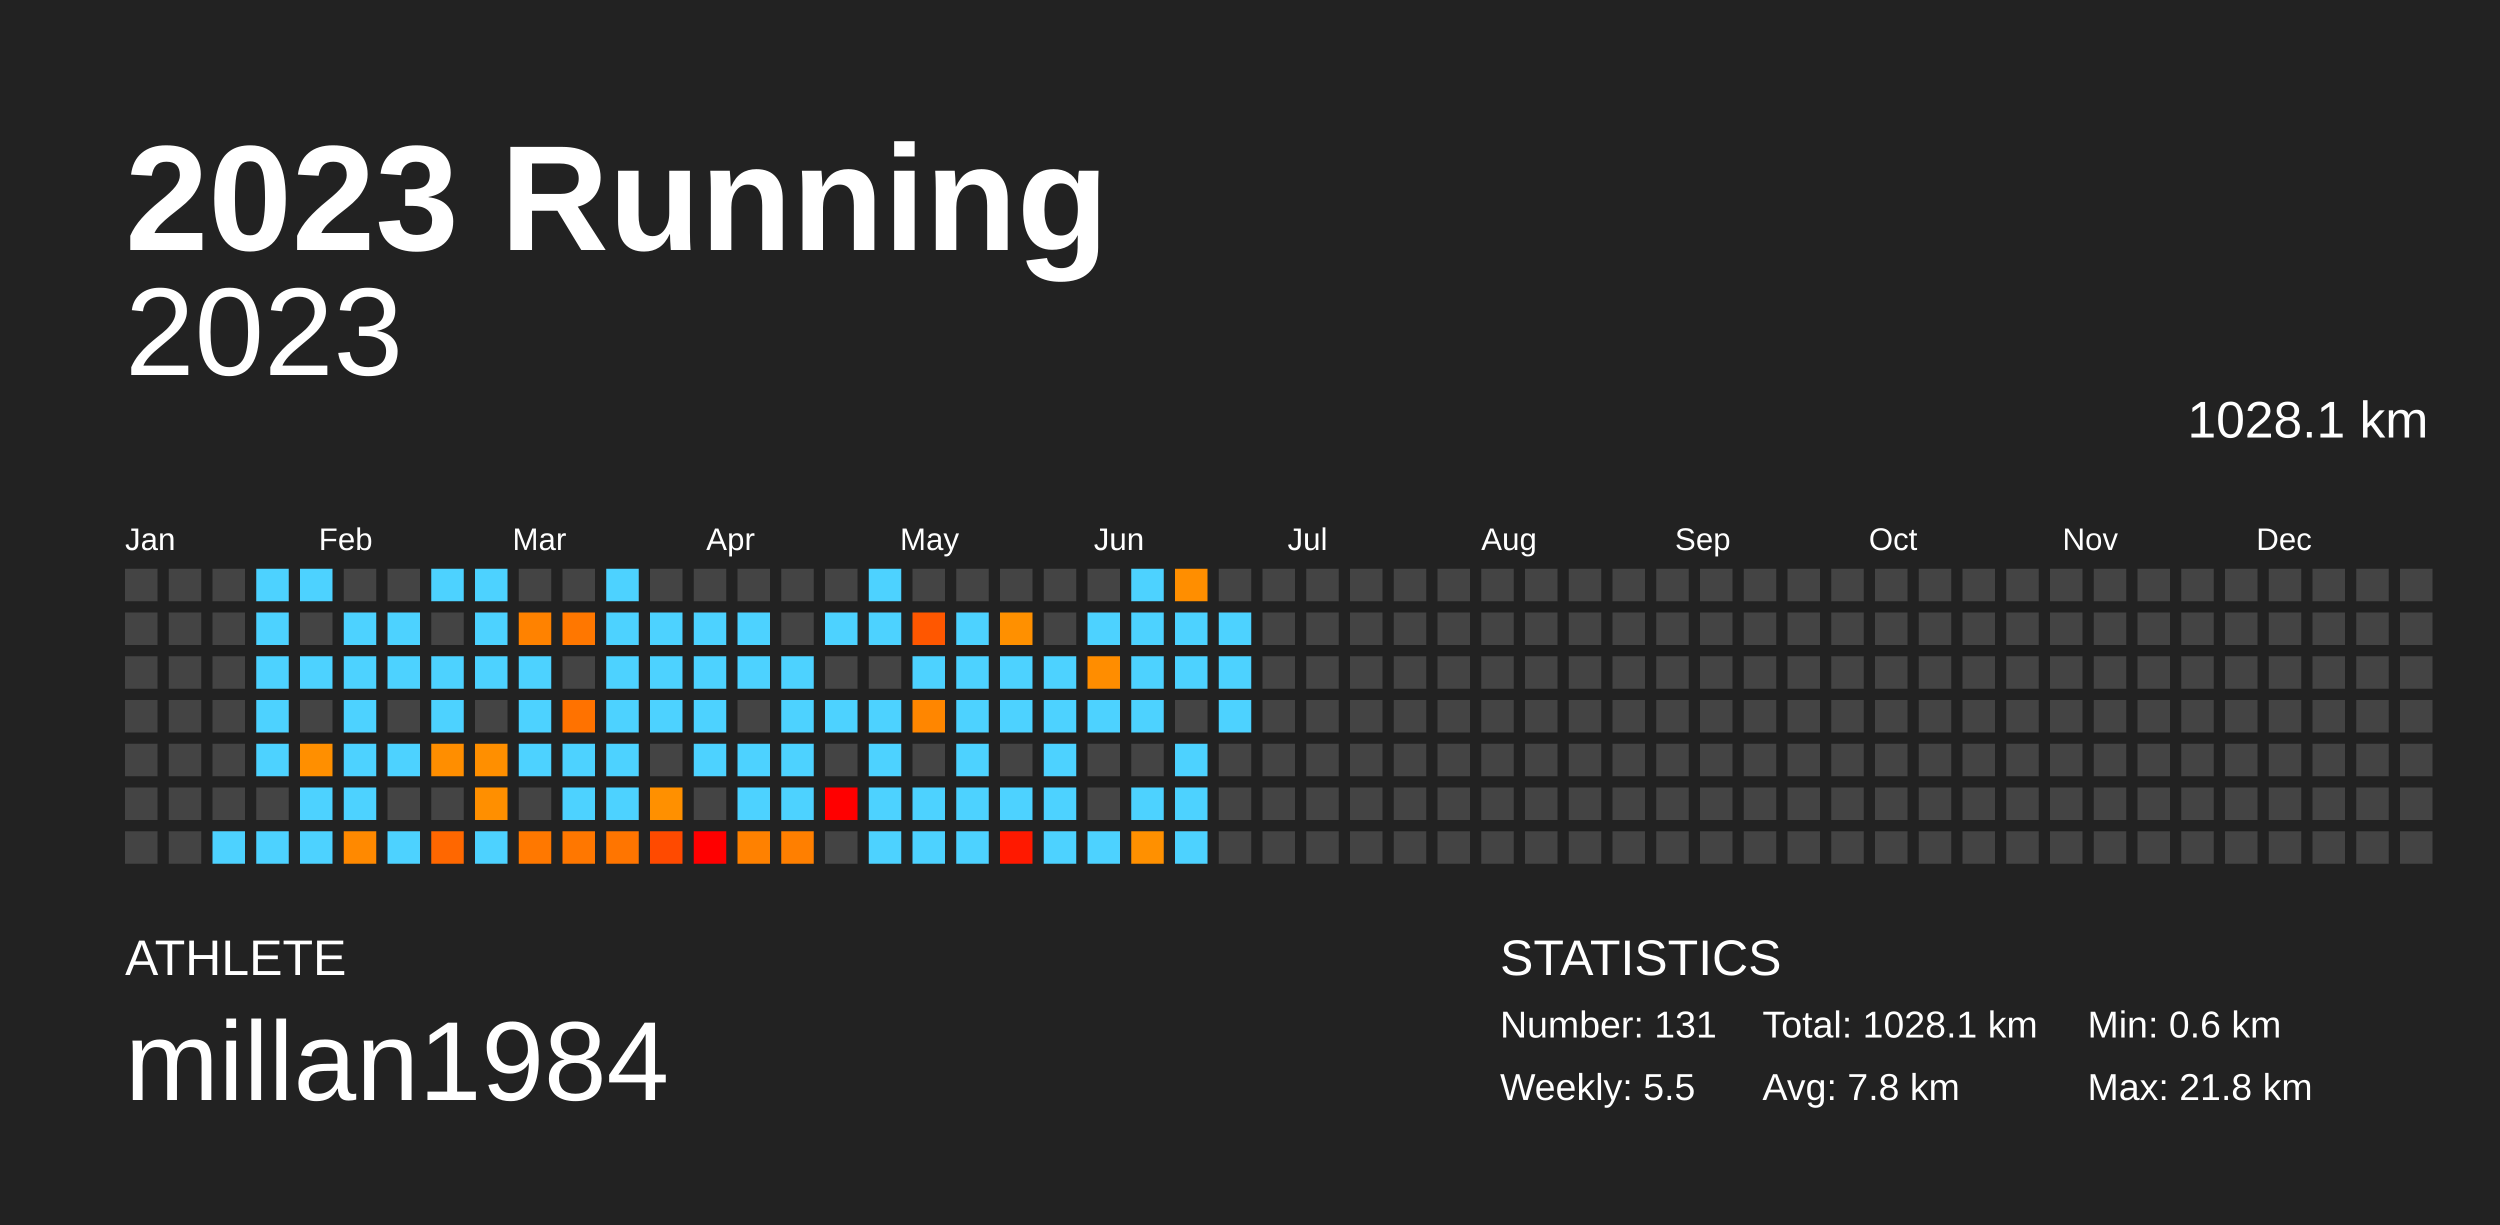
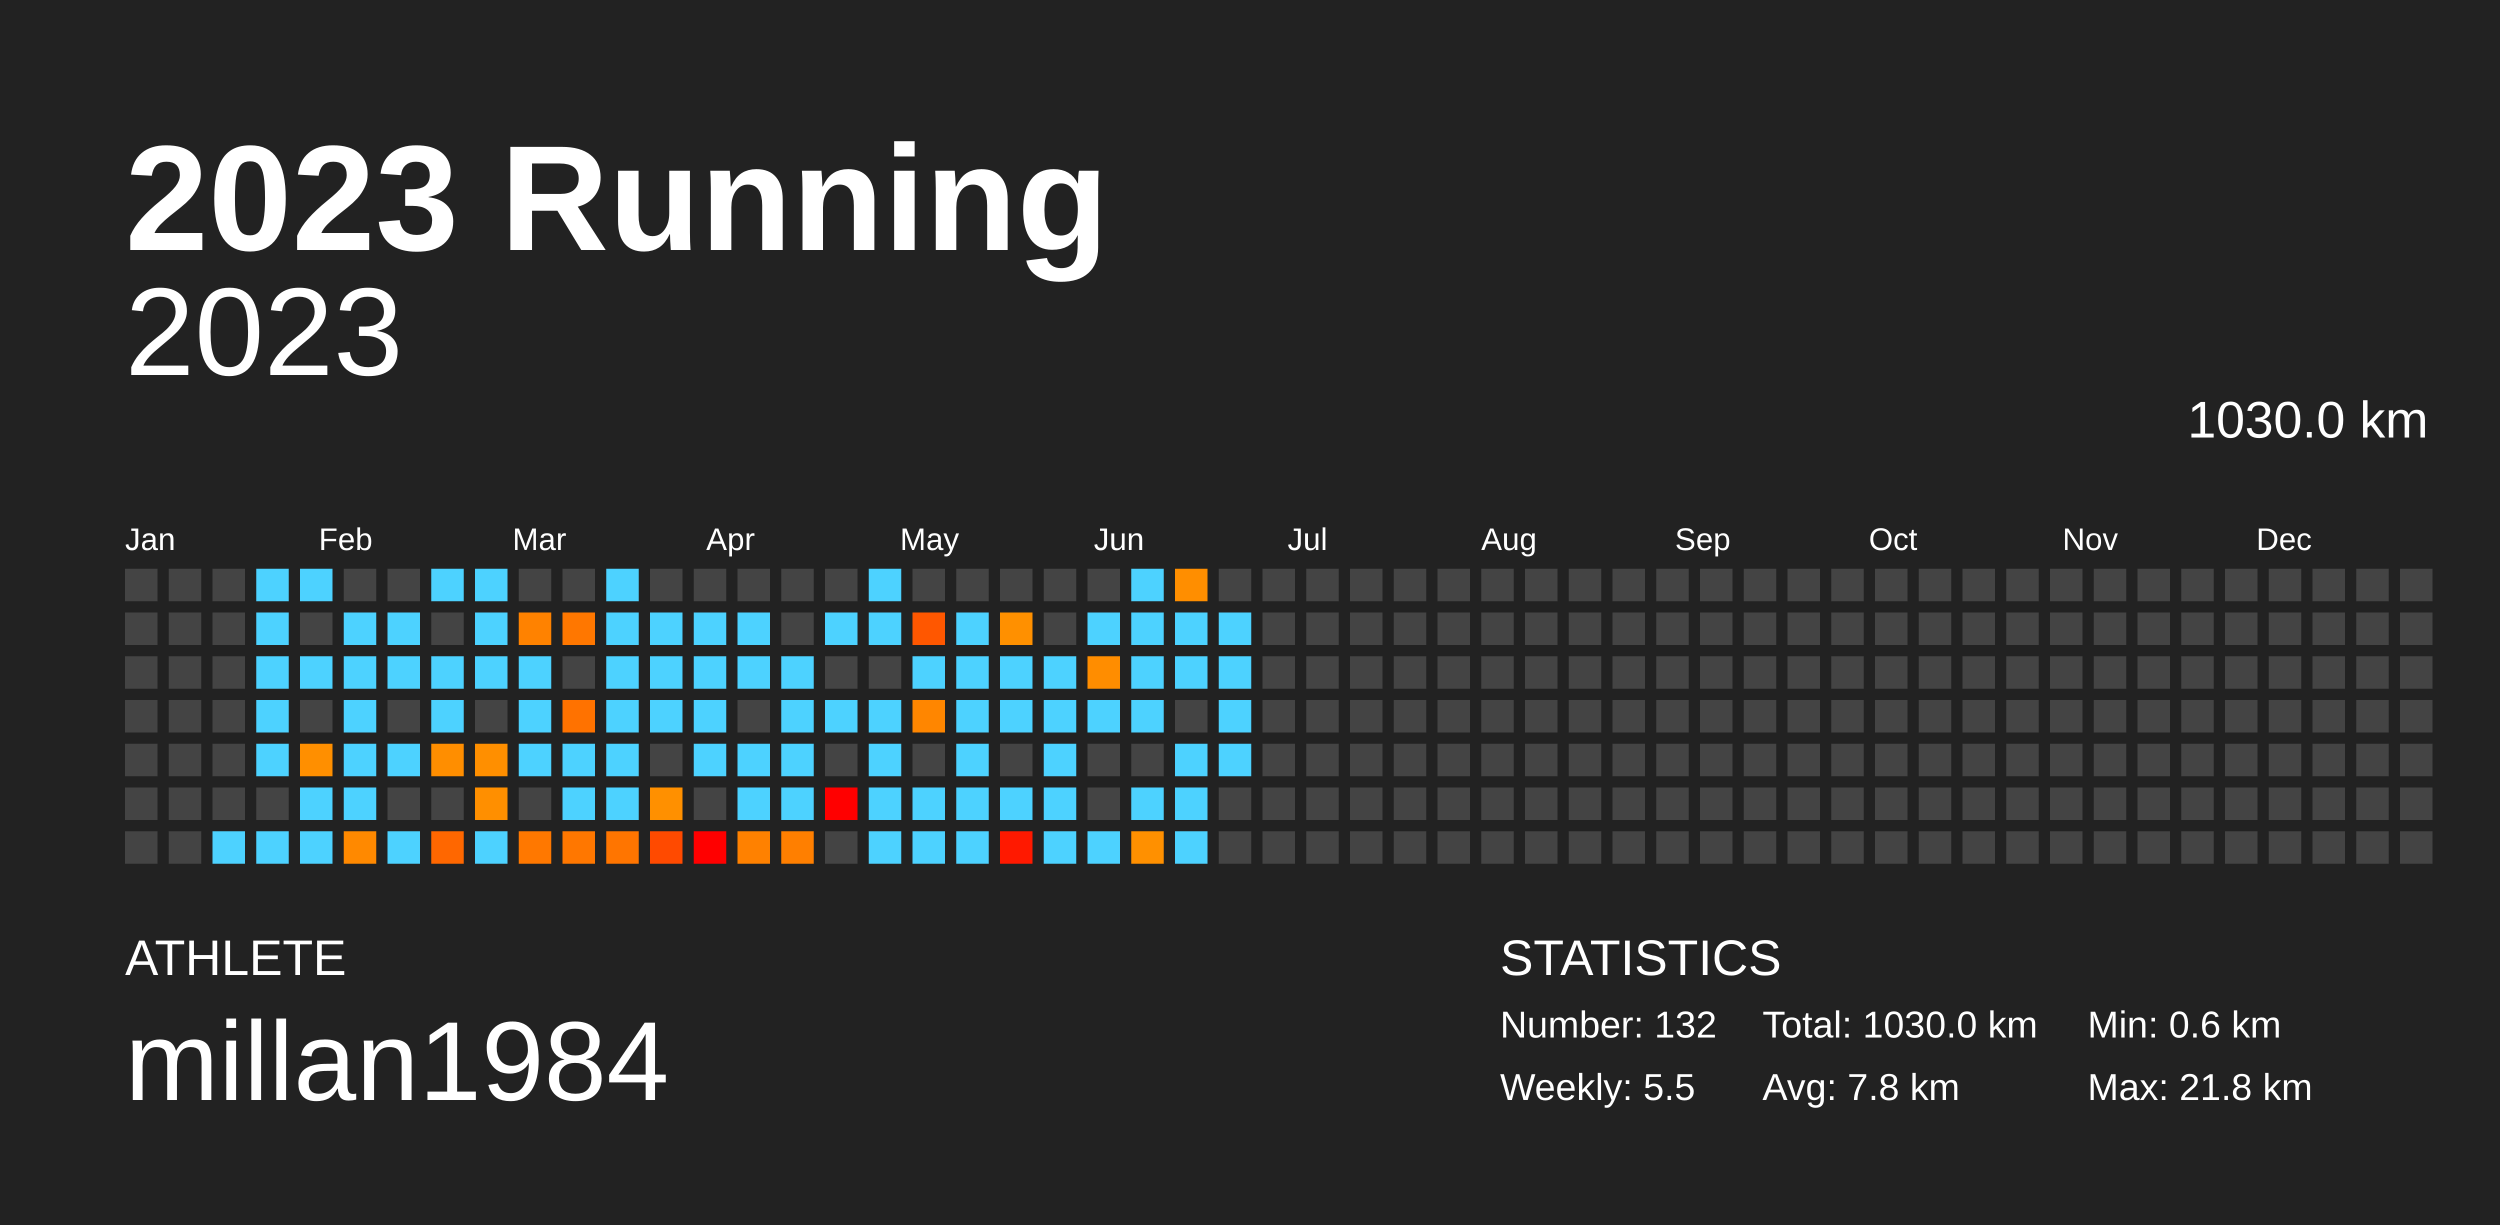
<svg xmlns="http://www.w3.org/2000/svg" baseProfile="full" height="98mm" version="1.1" viewBox="0,0,200,98" width="200mm">
  <defs />
  <rect fill="#222222" height="98" width="200" x="0" y="0" />
  <text fill="#FFFFFF" style="font-size:12px; font-family:Arial; font-weight:bold;" x="10" y="20">2023 Running</text>
  <text fill="#FFFFFF" style="font-size:4px; font-family:Arial" x="10" y="78">ATHLETE</text>
  <text fill="#FFFFFF" style="font-size:9px; font-family:Arial" x="10" y="88">millan1984</text>
  <text fill="#FFFFFF" style="font-size:4px; font-family:Arial" x="120" y="78">STATISTICS</text>
-   <text fill="#FFFFFF" style="font-size:3px; font-family:Arial" x="120" y="83">Number: 131</text>
+   <text fill="#FFFFFF" style="font-size:3px; font-family:Arial" x="120" y="83">Number: 132</text>
  <text fill="#FFFFFF" style="font-size:3px; font-family:Arial" x="120" y="88">Weekly: 5.5</text>
-   <text fill="#FFFFFF" style="font-size:3px; font-family:Arial" x="141" y="83">Total: 1028.1 km</text>
+   <text fill="#FFFFFF" style="font-size:3px; font-family:Arial" x="141" y="83">Total: 1030.0 km</text>
  <text fill="#FFFFFF" style="font-size:3px; font-family:Arial" x="141" y="88">Avg: 7.8 km</text>
  <text fill="#FFFFFF" style="font-size:3px; font-family:Arial" x="167" y="83">Min: 0.6 km</text>
  <text fill="#FFFFFF" style="font-size:3px; font-family:Arial" x="167" y="88">Max: 21.8 km</text>
  <text alignment-baseline="hanging" fill="#FFFFFF" style="font-size:10.0px; font-family:Arial;" x="10" y="30">2023</text>
-   <text alignment-baseline="hanging" fill="#FFFFFF" style="font-size:4.125px; font-family:Arial;" x="175" y="35">1028.1 km</text>
+   <text alignment-baseline="hanging" fill="#FFFFFF" style="font-size:4.125px; font-family:Arial;" x="175" y="35">1030.0 km</text>
  <text fill="#FFFFFF" style="font-size:2.5px; font-family:Arial" x="10.0" y="44">Jan</text>
  <text fill="#FFFFFF" style="font-size:2.5px; font-family:Arial" x="25.5" y="44">Feb</text>
  <text fill="#FFFFFF" style="font-size:2.5px; font-family:Arial" x="41.0" y="44">Mar</text>
  <text fill="#FFFFFF" style="font-size:2.5px; font-family:Arial" x="56.5" y="44">Apr</text>
  <text fill="#FFFFFF" style="font-size:2.5px; font-family:Arial" x="72.0" y="44">May</text>
  <text fill="#FFFFFF" style="font-size:2.5px; font-family:Arial" x="87.5" y="44">Jun</text>
  <text fill="#FFFFFF" style="font-size:2.5px; font-family:Arial" x="103.0" y="44">Jul</text>
  <text fill="#FFFFFF" style="font-size:2.5px; font-family:Arial" x="118.5" y="44">Aug</text>
  <text fill="#FFFFFF" style="font-size:2.5px; font-family:Arial" x="134.0" y="44">Sep</text>
  <text fill="#FFFFFF" style="font-size:2.5px; font-family:Arial" x="149.5" y="44">Oct</text>
  <text fill="#FFFFFF" style="font-size:2.5px; font-family:Arial" x="165.0" y="44">Nov</text>
  <text fill="#FFFFFF" style="font-size:2.5px; font-family:Arial" x="180.5" y="44">Dec</text>
  <rect fill="#444444" height="2.6" width="2.6" x="10.0" y="45.5" />
  <rect fill="#444444" height="2.6" width="2.6" x="10.0" y="49.0" />
  <rect fill="#444444" height="2.6" width="2.6" x="10.0" y="52.5" />
  <rect fill="#444444" height="2.6" width="2.6" x="10.0" y="56.0" />
  <rect fill="#444444" height="2.6" width="2.6" x="10.0" y="59.5" />
  <rect fill="#444444" height="2.6" width="2.6" x="10.0" y="63.0" />
  <rect fill="#444444" height="2.6" width="2.6" x="10.0" y="66.5" />
  <rect fill="#444444" height="2.6" width="2.6" x="13.5" y="45.5" />
  <rect fill="#444444" height="2.6" width="2.6" x="13.5" y="49.0" />
  <rect fill="#444444" height="2.6" width="2.6" x="13.5" y="52.5" />
  <rect fill="#444444" height="2.6" width="2.6" x="13.5" y="56.0" />
  <rect fill="#444444" height="2.6" width="2.6" x="13.5" y="59.5" />
  <rect fill="#444444" height="2.6" width="2.6" x="13.5" y="63.0" />
  <rect fill="#444444" height="2.6" width="2.6" x="13.5" y="66.5" />
  <rect fill="#444444" height="2.6" width="2.6" x="17.0" y="45.5" />
  <rect fill="#444444" height="2.6" width="2.6" x="17.0" y="49.0" />
  <rect fill="#444444" height="2.6" width="2.6" x="17.0" y="52.5" />
  <rect fill="#444444" height="2.6" width="2.6" x="17.0" y="56.0" />
  <rect fill="#444444" height="2.6" width="2.6" x="17.0" y="59.5" />
  <rect fill="#444444" height="2.6" width="2.6" x="17.0" y="63.0" />
  <rect fill="#4dd2ff" height="2.6" width="2.6" x="17.0" y="66.5" />
  <rect fill="#4dd2ff" height="2.6" width="2.6" x="20.5" y="45.5" />
  <rect fill="#4dd2ff" height="2.6" width="2.6" x="20.5" y="49.0" />
  <rect fill="#4dd2ff" height="2.6" width="2.6" x="20.5" y="52.5" />
  <rect fill="#4dd2ff" height="2.6" width="2.6" x="20.5" y="56.0" />
  <rect fill="#4dd2ff" height="2.6" width="2.6" x="20.5" y="59.5" />
  <rect fill="#444444" height="2.6" width="2.6" x="20.5" y="63.0" />
  <rect fill="#4dd2ff" height="2.6" width="2.6" x="20.5" y="66.5" />
  <rect fill="#4dd2ff" height="2.6" width="2.6" x="24.0" y="45.5" />
  <rect fill="#444444" height="2.6" width="2.6" x="24.0" y="49.0" />
  <rect fill="#4dd2ff" height="2.6" width="2.6" x="24.0" y="52.5" />
  <rect fill="#444444" height="2.6" width="2.6" x="24.0" y="56.0" />
  <rect fill="#ff8f00" height="2.6" width="2.6" x="24.0" y="59.5" />
  <rect fill="#4dd2ff" height="2.6" width="2.6" x="24.0" y="63.0" />
  <rect fill="#4dd2ff" height="2.6" width="2.6" x="24.0" y="66.5" />
  <rect fill="#444444" height="2.6" width="2.6" x="27.5" y="45.5" />
  <rect fill="#4dd2ff" height="2.6" width="2.6" x="27.5" y="49.0" />
  <rect fill="#4dd2ff" height="2.6" width="2.6" x="27.5" y="52.5" />
  <rect fill="#4dd2ff" height="2.6" width="2.6" x="27.5" y="56.0" />
  <rect fill="#4dd2ff" height="2.6" width="2.6" x="27.5" y="59.5" />
  <rect fill="#4dd2ff" height="2.6" width="2.6" x="27.5" y="63.0" />
  <rect fill="#ff8900" height="2.6" width="2.6" x="27.5" y="66.5" />
  <rect fill="#444444" height="2.6" width="2.6" x="31.0" y="45.5" />
  <rect fill="#4dd2ff" height="2.6" width="2.6" x="31.0" y="49.0" />
  <rect fill="#4dd2ff" height="2.6" width="2.6" x="31.0" y="52.5" />
  <rect fill="#444444" height="2.6" width="2.6" x="31.0" y="56.0" />
  <rect fill="#4dd2ff" height="2.6" width="2.6" x="31.0" y="59.5" />
  <rect fill="#444444" height="2.6" width="2.6" x="31.0" y="63.0" />
  <rect fill="#4dd2ff" height="2.6" width="2.6" x="31.0" y="66.5" />
  <rect fill="#4dd2ff" height="2.6" width="2.6" x="34.5" y="45.5" />
  <rect fill="#444444" height="2.6" width="2.6" x="34.5" y="49.0" />
  <rect fill="#4dd2ff" height="2.6" width="2.6" x="34.5" y="52.5" />
  <rect fill="#4dd2ff" height="2.6" width="2.6" x="34.5" y="56.0" />
  <rect fill="#ff8e00" height="2.6" width="2.6" x="34.5" y="59.5" />
  <rect fill="#444444" height="2.6" width="2.6" x="34.5" y="63.0" />
  <rect fill="#ff6700" height="2.6" width="2.6" x="34.5" y="66.5" />
  <rect fill="#4dd2ff" height="2.6" width="2.6" x="38.0" y="45.5" />
  <rect fill="#4dd2ff" height="2.6" width="2.6" x="38.0" y="49.0" />
  <rect fill="#4dd2ff" height="2.6" width="2.6" x="38.0" y="52.5" />
  <rect fill="#444444" height="2.6" width="2.6" x="38.0" y="56.0" />
  <rect fill="#ff8f00" height="2.6" width="2.6" x="38.0" y="59.5" />
  <rect fill="#ff8f00" height="2.6" width="2.6" x="38.0" y="63.0" />
  <rect fill="#4dd2ff" height="2.6" width="2.6" x="38.0" y="66.5" />
  <rect fill="#444444" height="2.6" width="2.6" x="41.5" y="45.5" />
  <rect fill="#ff8200" height="2.6" width="2.6" x="41.5" y="49.0" />
  <rect fill="#4dd2ff" height="2.6" width="2.6" x="41.5" y="52.5" />
  <rect fill="#4dd2ff" height="2.6" width="2.6" x="41.5" y="56.0" />
  <rect fill="#4dd2ff" height="2.6" width="2.6" x="41.5" y="59.5" />
  <rect fill="#444444" height="2.6" width="2.6" x="41.5" y="63.0" />
  <rect fill="#ff7800" height="2.6" width="2.6" x="41.5" y="66.5" />
  <rect fill="#444444" height="2.6" width="2.6" x="45.0" y="45.5" />
  <rect fill="#ff7700" height="2.6" width="2.6" x="45.0" y="49.0" />
  <rect fill="#444444" height="2.6" width="2.6" x="45.0" y="52.5" />
  <rect fill="#ff7200" height="2.6" width="2.6" x="45.0" y="56.0" />
  <rect fill="#4dd2ff" height="2.6" width="2.6" x="45.0" y="59.5" />
  <rect fill="#4dd2ff" height="2.6" width="2.6" x="45.0" y="63.0" />
  <rect fill="#ff7700" height="2.6" width="2.6" x="45.0" y="66.5" />
  <rect fill="#4dd2ff" height="2.6" width="2.6" x="48.5" y="45.5" />
  <rect fill="#4dd2ff" height="2.6" width="2.6" x="48.5" y="49.0" />
  <rect fill="#4dd2ff" height="2.6" width="2.6" x="48.5" y="52.5" />
  <rect fill="#4dd2ff" height="2.6" width="2.6" x="48.5" y="56.0" />
  <rect fill="#4dd2ff" height="2.6" width="2.6" x="48.5" y="59.5" />
  <rect fill="#4dd2ff" height="2.6" width="2.6" x="48.5" y="63.0" />
  <rect fill="#ff7500" height="2.6" width="2.6" x="48.5" y="66.5" />
  <rect fill="#444444" height="2.6" width="2.6" x="52.0" y="45.5" />
  <rect fill="#4dd2ff" height="2.6" width="2.6" x="52.0" y="49.0" />
  <rect fill="#4dd2ff" height="2.6" width="2.6" x="52.0" y="52.5" />
  <rect fill="#4dd2ff" height="2.6" width="2.6" x="52.0" y="56.0" />
  <rect fill="#444444" height="2.6" width="2.6" x="52.0" y="59.5" />
  <rect fill="#ff9000" height="2.6" width="2.6" x="52.0" y="63.0" />
  <rect fill="#ff4a00" height="2.6" width="2.6" x="52.0" y="66.5" />
  <rect fill="#444444" height="2.6" width="2.6" x="55.5" y="45.5" />
  <rect fill="#4dd2ff" height="2.6" width="2.6" x="55.5" y="49.0" />
  <rect fill="#4dd2ff" height="2.6" width="2.6" x="55.5" y="52.5" />
  <rect fill="#4dd2ff" height="2.6" width="2.6" x="55.5" y="56.0" />
  <rect fill="#4dd2ff" height="2.6" width="2.6" x="55.5" y="59.5" />
  <rect fill="#444444" height="2.6" width="2.6" x="55.5" y="63.0" />
  <rect fill="red" height="2.6" width="2.6" x="55.5" y="66.5" />
  <rect fill="#444444" height="2.6" width="2.6" x="59.0" y="45.5" />
  <rect fill="#4dd2ff" height="2.6" width="2.6" x="59.0" y="49.0" />
  <rect fill="#4dd2ff" height="2.6" width="2.6" x="59.0" y="52.5" />
  <rect fill="#444444" height="2.6" width="2.6" x="59.0" y="56.0" />
  <rect fill="#4dd2ff" height="2.6" width="2.6" x="59.0" y="59.5" />
  <rect fill="#4dd2ff" height="2.6" width="2.6" x="59.0" y="63.0" />
  <rect fill="#ff8100" height="2.6" width="2.6" x="59.0" y="66.5" />
  <rect fill="#444444" height="2.6" width="2.6" x="62.5" y="45.5" />
  <rect fill="#444444" height="2.6" width="2.6" x="62.5" y="49.0" />
  <rect fill="#4dd2ff" height="2.6" width="2.6" x="62.5" y="52.5" />
  <rect fill="#4dd2ff" height="2.6" width="2.6" x="62.5" y="56.0" />
  <rect fill="#4dd2ff" height="2.6" width="2.6" x="62.5" y="59.5" />
  <rect fill="#4dd2ff" height="2.6" width="2.6" x="62.5" y="63.0" />
  <rect fill="#ff7f00" height="2.6" width="2.6" x="62.5" y="66.5" />
  <rect fill="#444444" height="2.6" width="2.6" x="66.0" y="45.5" />
  <rect fill="#4dd2ff" height="2.6" width="2.6" x="66.0" y="49.0" />
  <rect fill="#444444" height="2.6" width="2.6" x="66.0" y="52.5" />
  <rect fill="#4dd2ff" height="2.6" width="2.6" x="66.0" y="56.0" />
  <rect fill="#444444" height="2.6" width="2.6" x="66.0" y="59.5" />
  <rect fill="red" height="2.6" width="2.6" x="66.0" y="63.0" />
  <rect fill="#444444" height="2.6" width="2.6" x="66.0" y="66.5" />
  <rect fill="#4dd2ff" height="2.6" width="2.6" x="69.5" y="45.5" />
  <rect fill="#4dd2ff" height="2.6" width="2.6" x="69.5" y="49.0" />
  <rect fill="#444444" height="2.6" width="2.6" x="69.5" y="52.5" />
  <rect fill="#4dd2ff" height="2.6" width="2.6" x="69.5" y="56.0" />
  <rect fill="#4dd2ff" height="2.6" width="2.6" x="69.5" y="59.5" />
  <rect fill="#4dd2ff" height="2.6" width="2.6" x="69.5" y="63.0" />
  <rect fill="#4dd2ff" height="2.6" width="2.6" x="69.5" y="66.5" />
  <rect fill="#444444" height="2.6" width="2.6" x="73.0" y="45.5" />
  <rect fill="#ff5700" height="2.6" width="2.6" x="73.0" y="49.0" />
  <rect fill="#4dd2ff" height="2.6" width="2.6" x="73.0" y="52.5" />
  <rect fill="#ff8600" height="2.6" width="2.6" x="73.0" y="56.0" />
  <rect fill="#444444" height="2.6" width="2.6" x="73.0" y="59.5" />
  <rect fill="#4dd2ff" height="2.6" width="2.6" x="73.0" y="63.0" />
  <rect fill="#4dd2ff" height="2.6" width="2.6" x="73.0" y="66.5" />
  <rect fill="#444444" height="2.6" width="2.6" x="76.5" y="45.5" />
  <rect fill="#4dd2ff" height="2.6" width="2.6" x="76.5" y="49.0" />
  <rect fill="#4dd2ff" height="2.6" width="2.6" x="76.5" y="52.5" />
  <rect fill="#4dd2ff" height="2.6" width="2.6" x="76.5" y="56.0" />
  <rect fill="#4dd2ff" height="2.6" width="2.6" x="76.5" y="59.5" />
  <rect fill="#4dd2ff" height="2.6" width="2.6" x="76.5" y="63.0" />
  <rect fill="#4dd2ff" height="2.6" width="2.6" x="76.5" y="66.5" />
  <rect fill="#444444" height="2.6" width="2.6" x="80.0" y="45.5" />
  <rect fill="#ff9000" height="2.6" width="2.6" x="80.0" y="49.0" />
  <rect fill="#4dd2ff" height="2.6" width="2.6" x="80.0" y="52.5" />
  <rect fill="#4dd2ff" height="2.6" width="2.6" x="80.0" y="56.0" />
  <rect fill="#444444" height="2.6" width="2.6" x="80.0" y="59.5" />
  <rect fill="#4dd2ff" height="2.6" width="2.6" x="80.0" y="63.0" />
  <rect fill="#ff1900" height="2.6" width="2.6" x="80.0" y="66.5" />
  <rect fill="#444444" height="2.6" width="2.6" x="83.5" y="45.5" />
  <rect fill="#444444" height="2.6" width="2.6" x="83.5" y="49.0" />
  <rect fill="#4dd2ff" height="2.6" width="2.6" x="83.5" y="52.5" />
  <rect fill="#4dd2ff" height="2.6" width="2.6" x="83.5" y="56.0" />
  <rect fill="#4dd2ff" height="2.6" width="2.6" x="83.5" y="59.5" />
  <rect fill="#4dd2ff" height="2.6" width="2.6" x="83.5" y="63.0" />
  <rect fill="#4dd2ff" height="2.6" width="2.6" x="83.5" y="66.5" />
  <rect fill="#444444" height="2.6" width="2.6" x="87.0" y="45.5" />
  <rect fill="#4dd2ff" height="2.6" width="2.6" x="87.0" y="49.0" />
  <rect fill="#ff8d00" height="2.6" width="2.6" x="87.0" y="52.5" />
  <rect fill="#4dd2ff" height="2.6" width="2.6" x="87.0" y="56.0" />
  <rect fill="#444444" height="2.6" width="2.6" x="87.0" y="59.5" />
  <rect fill="#444444" height="2.6" width="2.6" x="87.0" y="63.0" />
  <rect fill="#4dd2ff" height="2.6" width="2.6" x="87.0" y="66.5" />
  <rect fill="#4dd2ff" height="2.6" width="2.6" x="90.5" y="45.5" />
  <rect fill="#4dd2ff" height="2.6" width="2.6" x="90.5" y="49.0" />
  <rect fill="#4dd2ff" height="2.6" width="2.6" x="90.5" y="52.5" />
  <rect fill="#4dd2ff" height="2.6" width="2.6" x="90.5" y="56.0" />
  <rect fill="#444444" height="2.6" width="2.6" x="90.5" y="59.5" />
  <rect fill="#4dd2ff" height="2.6" width="2.6" x="90.5" y="63.0" />
  <rect fill="#ff9000" height="2.6" width="2.6" x="90.5" y="66.5" />
  <rect fill="#ff8e00" height="2.6" width="2.6" x="94.0" y="45.5" />
  <rect fill="#4dd2ff" height="2.6" width="2.6" x="94.0" y="49.0" />
  <rect fill="#4dd2ff" height="2.6" width="2.6" x="94.0" y="52.5" />
  <rect fill="#444444" height="2.6" width="2.6" x="94.0" y="56.0" />
  <rect fill="#4dd2ff" height="2.6" width="2.6" x="94.0" y="59.5" />
  <rect fill="#4dd2ff" height="2.6" width="2.6" x="94.0" y="63.0" />
  <rect fill="#4dd2ff" height="2.6" width="2.6" x="94.0" y="66.5" />
  <rect fill="#444444" height="2.6" width="2.6" x="97.5" y="45.5" />
  <rect fill="#4dd2ff" height="2.6" width="2.6" x="97.5" y="49.0" />
  <rect fill="#4dd2ff" height="2.6" width="2.6" x="97.5" y="52.5" />
  <rect fill="#4dd2ff" height="2.6" width="2.6" x="97.5" y="56.0" />
-   <rect fill="#444444" height="2.6" width="2.6" x="97.5" y="59.5" />
+   <rect fill="#4dd2ff" height="2.6" width="2.6" x="97.5" y="59.5" />
  <rect fill="#444444" height="2.6" width="2.6" x="97.5" y="63.0" />
  <rect fill="#444444" height="2.6" width="2.6" x="97.5" y="66.5" />
  <rect fill="#444444" height="2.6" width="2.6" x="101.0" y="45.5" />
  <rect fill="#444444" height="2.6" width="2.6" x="101.0" y="49.0" />
  <rect fill="#444444" height="2.6" width="2.6" x="101.0" y="52.5" />
  <rect fill="#444444" height="2.6" width="2.6" x="101.0" y="56.0" />
  <rect fill="#444444" height="2.6" width="2.6" x="101.0" y="59.5" />
  <rect fill="#444444" height="2.6" width="2.6" x="101.0" y="63.0" />
  <rect fill="#444444" height="2.6" width="2.6" x="101.0" y="66.5" />
  <rect fill="#444444" height="2.6" width="2.6" x="104.5" y="45.5" />
  <rect fill="#444444" height="2.6" width="2.6" x="104.5" y="49.0" />
  <rect fill="#444444" height="2.6" width="2.6" x="104.5" y="52.5" />
  <rect fill="#444444" height="2.6" width="2.6" x="104.5" y="56.0" />
  <rect fill="#444444" height="2.6" width="2.6" x="104.5" y="59.5" />
  <rect fill="#444444" height="2.6" width="2.6" x="104.5" y="63.0" />
  <rect fill="#444444" height="2.6" width="2.6" x="104.5" y="66.5" />
  <rect fill="#444444" height="2.6" width="2.6" x="108.0" y="45.5" />
  <rect fill="#444444" height="2.6" width="2.6" x="108.0" y="49.0" />
  <rect fill="#444444" height="2.6" width="2.6" x="108.0" y="52.5" />
  <rect fill="#444444" height="2.6" width="2.6" x="108.0" y="56.0" />
  <rect fill="#444444" height="2.6" width="2.6" x="108.0" y="59.5" />
  <rect fill="#444444" height="2.6" width="2.6" x="108.0" y="63.0" />
  <rect fill="#444444" height="2.6" width="2.6" x="108.0" y="66.5" />
  <rect fill="#444444" height="2.6" width="2.6" x="111.5" y="45.5" />
  <rect fill="#444444" height="2.6" width="2.6" x="111.5" y="49.0" />
  <rect fill="#444444" height="2.6" width="2.6" x="111.5" y="52.5" />
  <rect fill="#444444" height="2.6" width="2.6" x="111.5" y="56.0" />
  <rect fill="#444444" height="2.6" width="2.6" x="111.5" y="59.5" />
  <rect fill="#444444" height="2.6" width="2.6" x="111.5" y="63.0" />
  <rect fill="#444444" height="2.6" width="2.6" x="111.5" y="66.5" />
  <rect fill="#444444" height="2.6" width="2.6" x="115.0" y="45.5" />
  <rect fill="#444444" height="2.6" width="2.6" x="115.0" y="49.0" />
  <rect fill="#444444" height="2.6" width="2.6" x="115.0" y="52.5" />
  <rect fill="#444444" height="2.6" width="2.6" x="115.0" y="56.0" />
  <rect fill="#444444" height="2.6" width="2.6" x="115.0" y="59.5" />
  <rect fill="#444444" height="2.6" width="2.6" x="115.0" y="63.0" />
  <rect fill="#444444" height="2.6" width="2.6" x="115.0" y="66.5" />
  <rect fill="#444444" height="2.6" width="2.6" x="118.5" y="45.5" />
  <rect fill="#444444" height="2.6" width="2.6" x="118.5" y="49.0" />
  <rect fill="#444444" height="2.6" width="2.6" x="118.5" y="52.5" />
  <rect fill="#444444" height="2.6" width="2.6" x="118.5" y="56.0" />
  <rect fill="#444444" height="2.6" width="2.6" x="118.5" y="59.5" />
  <rect fill="#444444" height="2.6" width="2.6" x="118.5" y="63.0" />
  <rect fill="#444444" height="2.6" width="2.6" x="118.5" y="66.5" />
  <rect fill="#444444" height="2.6" width="2.6" x="122.0" y="45.5" />
  <rect fill="#444444" height="2.6" width="2.6" x="122.0" y="49.0" />
  <rect fill="#444444" height="2.6" width="2.6" x="122.0" y="52.5" />
  <rect fill="#444444" height="2.6" width="2.6" x="122.0" y="56.0" />
  <rect fill="#444444" height="2.6" width="2.6" x="122.0" y="59.5" />
  <rect fill="#444444" height="2.6" width="2.6" x="122.0" y="63.0" />
  <rect fill="#444444" height="2.6" width="2.6" x="122.0" y="66.5" />
  <rect fill="#444444" height="2.6" width="2.6" x="125.5" y="45.5" />
  <rect fill="#444444" height="2.6" width="2.6" x="125.5" y="49.0" />
  <rect fill="#444444" height="2.6" width="2.6" x="125.5" y="52.5" />
  <rect fill="#444444" height="2.6" width="2.6" x="125.5" y="56.0" />
  <rect fill="#444444" height="2.6" width="2.6" x="125.5" y="59.5" />
  <rect fill="#444444" height="2.6" width="2.6" x="125.5" y="63.0" />
  <rect fill="#444444" height="2.6" width="2.6" x="125.5" y="66.5" />
  <rect fill="#444444" height="2.6" width="2.6" x="129.0" y="45.5" />
  <rect fill="#444444" height="2.6" width="2.6" x="129.0" y="49.0" />
  <rect fill="#444444" height="2.6" width="2.6" x="129.0" y="52.5" />
  <rect fill="#444444" height="2.6" width="2.6" x="129.0" y="56.0" />
  <rect fill="#444444" height="2.6" width="2.6" x="129.0" y="59.5" />
  <rect fill="#444444" height="2.6" width="2.6" x="129.0" y="63.0" />
  <rect fill="#444444" height="2.6" width="2.6" x="129.0" y="66.5" />
  <rect fill="#444444" height="2.6" width="2.6" x="132.5" y="45.5" />
  <rect fill="#444444" height="2.6" width="2.6" x="132.5" y="49.0" />
  <rect fill="#444444" height="2.6" width="2.6" x="132.5" y="52.5" />
  <rect fill="#444444" height="2.6" width="2.6" x="132.5" y="56.0" />
  <rect fill="#444444" height="2.6" width="2.6" x="132.5" y="59.5" />
  <rect fill="#444444" height="2.6" width="2.6" x="132.5" y="63.0" />
  <rect fill="#444444" height="2.6" width="2.6" x="132.5" y="66.5" />
  <rect fill="#444444" height="2.6" width="2.6" x="136.0" y="45.5" />
  <rect fill="#444444" height="2.6" width="2.6" x="136.0" y="49.0" />
  <rect fill="#444444" height="2.6" width="2.6" x="136.0" y="52.5" />
  <rect fill="#444444" height="2.6" width="2.6" x="136.0" y="56.0" />
  <rect fill="#444444" height="2.6" width="2.6" x="136.0" y="59.5" />
  <rect fill="#444444" height="2.6" width="2.6" x="136.0" y="63.0" />
  <rect fill="#444444" height="2.6" width="2.6" x="136.0" y="66.5" />
  <rect fill="#444444" height="2.6" width="2.6" x="139.5" y="45.5" />
  <rect fill="#444444" height="2.6" width="2.6" x="139.5" y="49.0" />
  <rect fill="#444444" height="2.6" width="2.6" x="139.5" y="52.5" />
  <rect fill="#444444" height="2.6" width="2.6" x="139.5" y="56.0" />
  <rect fill="#444444" height="2.6" width="2.6" x="139.5" y="59.5" />
  <rect fill="#444444" height="2.6" width="2.6" x="139.5" y="63.0" />
  <rect fill="#444444" height="2.6" width="2.6" x="139.5" y="66.5" />
  <rect fill="#444444" height="2.6" width="2.6" x="143.0" y="45.5" />
  <rect fill="#444444" height="2.6" width="2.6" x="143.0" y="49.0" />
  <rect fill="#444444" height="2.6" width="2.6" x="143.0" y="52.5" />
  <rect fill="#444444" height="2.6" width="2.6" x="143.0" y="56.0" />
  <rect fill="#444444" height="2.6" width="2.6" x="143.0" y="59.5" />
  <rect fill="#444444" height="2.6" width="2.6" x="143.0" y="63.0" />
  <rect fill="#444444" height="2.6" width="2.6" x="143.0" y="66.5" />
  <rect fill="#444444" height="2.6" width="2.6" x="146.5" y="45.5" />
  <rect fill="#444444" height="2.6" width="2.6" x="146.5" y="49.0" />
  <rect fill="#444444" height="2.6" width="2.6" x="146.5" y="52.5" />
  <rect fill="#444444" height="2.6" width="2.6" x="146.5" y="56.0" />
  <rect fill="#444444" height="2.6" width="2.6" x="146.5" y="59.5" />
  <rect fill="#444444" height="2.6" width="2.6" x="146.5" y="63.0" />
  <rect fill="#444444" height="2.6" width="2.6" x="146.5" y="66.5" />
  <rect fill="#444444" height="2.6" width="2.6" x="150.0" y="45.5" />
  <rect fill="#444444" height="2.6" width="2.6" x="150.0" y="49.0" />
  <rect fill="#444444" height="2.6" width="2.6" x="150.0" y="52.5" />
  <rect fill="#444444" height="2.6" width="2.6" x="150.0" y="56.0" />
  <rect fill="#444444" height="2.6" width="2.6" x="150.0" y="59.5" />
  <rect fill="#444444" height="2.6" width="2.6" x="150.0" y="63.0" />
  <rect fill="#444444" height="2.6" width="2.6" x="150.0" y="66.5" />
  <rect fill="#444444" height="2.6" width="2.6" x="153.5" y="45.5" />
  <rect fill="#444444" height="2.6" width="2.6" x="153.5" y="49.0" />
  <rect fill="#444444" height="2.6" width="2.6" x="153.5" y="52.5" />
  <rect fill="#444444" height="2.6" width="2.6" x="153.5" y="56.0" />
  <rect fill="#444444" height="2.6" width="2.6" x="153.5" y="59.5" />
  <rect fill="#444444" height="2.6" width="2.6" x="153.5" y="63.0" />
  <rect fill="#444444" height="2.6" width="2.6" x="153.5" y="66.5" />
  <rect fill="#444444" height="2.6" width="2.6" x="157.0" y="45.5" />
  <rect fill="#444444" height="2.6" width="2.6" x="157.0" y="49.0" />
  <rect fill="#444444" height="2.6" width="2.6" x="157.0" y="52.5" />
  <rect fill="#444444" height="2.6" width="2.6" x="157.0" y="56.0" />
  <rect fill="#444444" height="2.6" width="2.6" x="157.0" y="59.5" />
  <rect fill="#444444" height="2.6" width="2.6" x="157.0" y="63.0" />
  <rect fill="#444444" height="2.6" width="2.6" x="157.0" y="66.5" />
  <rect fill="#444444" height="2.6" width="2.6" x="160.5" y="45.5" />
  <rect fill="#444444" height="2.6" width="2.6" x="160.5" y="49.0" />
  <rect fill="#444444" height="2.6" width="2.6" x="160.5" y="52.5" />
  <rect fill="#444444" height="2.6" width="2.6" x="160.5" y="56.0" />
  <rect fill="#444444" height="2.6" width="2.6" x="160.5" y="59.5" />
  <rect fill="#444444" height="2.6" width="2.6" x="160.5" y="63.0" />
  <rect fill="#444444" height="2.6" width="2.6" x="160.5" y="66.5" />
  <rect fill="#444444" height="2.6" width="2.6" x="164.0" y="45.5" />
  <rect fill="#444444" height="2.6" width="2.6" x="164.0" y="49.0" />
  <rect fill="#444444" height="2.6" width="2.6" x="164.0" y="52.5" />
  <rect fill="#444444" height="2.6" width="2.6" x="164.0" y="56.0" />
  <rect fill="#444444" height="2.6" width="2.6" x="164.0" y="59.5" />
  <rect fill="#444444" height="2.6" width="2.6" x="164.0" y="63.0" />
  <rect fill="#444444" height="2.6" width="2.6" x="164.0" y="66.5" />
  <rect fill="#444444" height="2.6" width="2.6" x="167.5" y="45.5" />
  <rect fill="#444444" height="2.6" width="2.6" x="167.5" y="49.0" />
  <rect fill="#444444" height="2.6" width="2.6" x="167.5" y="52.5" />
  <rect fill="#444444" height="2.6" width="2.6" x="167.5" y="56.0" />
  <rect fill="#444444" height="2.6" width="2.6" x="167.5" y="59.5" />
  <rect fill="#444444" height="2.6" width="2.6" x="167.5" y="63.0" />
  <rect fill="#444444" height="2.6" width="2.6" x="167.5" y="66.5" />
  <rect fill="#444444" height="2.6" width="2.6" x="171.0" y="45.5" />
  <rect fill="#444444" height="2.6" width="2.6" x="171.0" y="49.0" />
  <rect fill="#444444" height="2.6" width="2.6" x="171.0" y="52.5" />
  <rect fill="#444444" height="2.6" width="2.6" x="171.0" y="56.0" />
  <rect fill="#444444" height="2.6" width="2.6" x="171.0" y="59.5" />
  <rect fill="#444444" height="2.6" width="2.6" x="171.0" y="63.0" />
  <rect fill="#444444" height="2.6" width="2.6" x="171.0" y="66.5" />
  <rect fill="#444444" height="2.6" width="2.6" x="174.5" y="45.5" />
  <rect fill="#444444" height="2.6" width="2.6" x="174.5" y="49.0" />
  <rect fill="#444444" height="2.6" width="2.6" x="174.5" y="52.5" />
  <rect fill="#444444" height="2.6" width="2.6" x="174.5" y="56.0" />
  <rect fill="#444444" height="2.6" width="2.6" x="174.5" y="59.5" />
  <rect fill="#444444" height="2.6" width="2.6" x="174.5" y="63.0" />
  <rect fill="#444444" height="2.6" width="2.6" x="174.5" y="66.5" />
  <rect fill="#444444" height="2.6" width="2.6" x="178.0" y="45.5" />
  <rect fill="#444444" height="2.6" width="2.6" x="178.0" y="49.0" />
  <rect fill="#444444" height="2.6" width="2.6" x="178.0" y="52.5" />
  <rect fill="#444444" height="2.6" width="2.6" x="178.0" y="56.0" />
  <rect fill="#444444" height="2.6" width="2.6" x="178.0" y="59.5" />
  <rect fill="#444444" height="2.6" width="2.6" x="178.0" y="63.0" />
  <rect fill="#444444" height="2.6" width="2.6" x="178.0" y="66.5" />
  <rect fill="#444444" height="2.6" width="2.6" x="181.5" y="45.5" />
  <rect fill="#444444" height="2.6" width="2.6" x="181.5" y="49.0" />
  <rect fill="#444444" height="2.6" width="2.6" x="181.5" y="52.5" />
  <rect fill="#444444" height="2.6" width="2.6" x="181.5" y="56.0" />
  <rect fill="#444444" height="2.6" width="2.6" x="181.5" y="59.5" />
  <rect fill="#444444" height="2.6" width="2.6" x="181.5" y="63.0" />
  <rect fill="#444444" height="2.6" width="2.6" x="181.5" y="66.5" />
  <rect fill="#444444" height="2.6" width="2.6" x="185.0" y="45.5" />
  <rect fill="#444444" height="2.6" width="2.6" x="185.0" y="49.0" />
  <rect fill="#444444" height="2.6" width="2.6" x="185.0" y="52.5" />
  <rect fill="#444444" height="2.6" width="2.6" x="185.0" y="56.0" />
  <rect fill="#444444" height="2.6" width="2.6" x="185.0" y="59.5" />
  <rect fill="#444444" height="2.6" width="2.6" x="185.0" y="63.0" />
  <rect fill="#444444" height="2.6" width="2.6" x="185.0" y="66.5" />
  <rect fill="#444444" height="2.6" width="2.6" x="188.5" y="45.5" />
  <rect fill="#444444" height="2.6" width="2.6" x="188.5" y="49.0" />
  <rect fill="#444444" height="2.6" width="2.6" x="188.5" y="52.5" />
  <rect fill="#444444" height="2.6" width="2.6" x="188.5" y="56.0" />
  <rect fill="#444444" height="2.6" width="2.6" x="188.5" y="59.5" />
  <rect fill="#444444" height="2.6" width="2.6" x="188.5" y="63.0" />
  <rect fill="#444444" height="2.6" width="2.6" x="188.5" y="66.5" />
  <rect fill="#444444" height="2.6" width="2.6" x="192.0" y="45.5" />
  <rect fill="#444444" height="2.6" width="2.6" x="192.0" y="49.0" />
  <rect fill="#444444" height="2.6" width="2.6" x="192.0" y="52.5" />
  <rect fill="#444444" height="2.6" width="2.6" x="192.0" y="56.0" />
  <rect fill="#444444" height="2.6" width="2.6" x="192.0" y="59.5" />
  <rect fill="#444444" height="2.6" width="2.6" x="192.0" y="63.0" />
  <rect fill="#444444" height="2.6" width="2.6" x="192.0" y="66.5" />
</svg>
